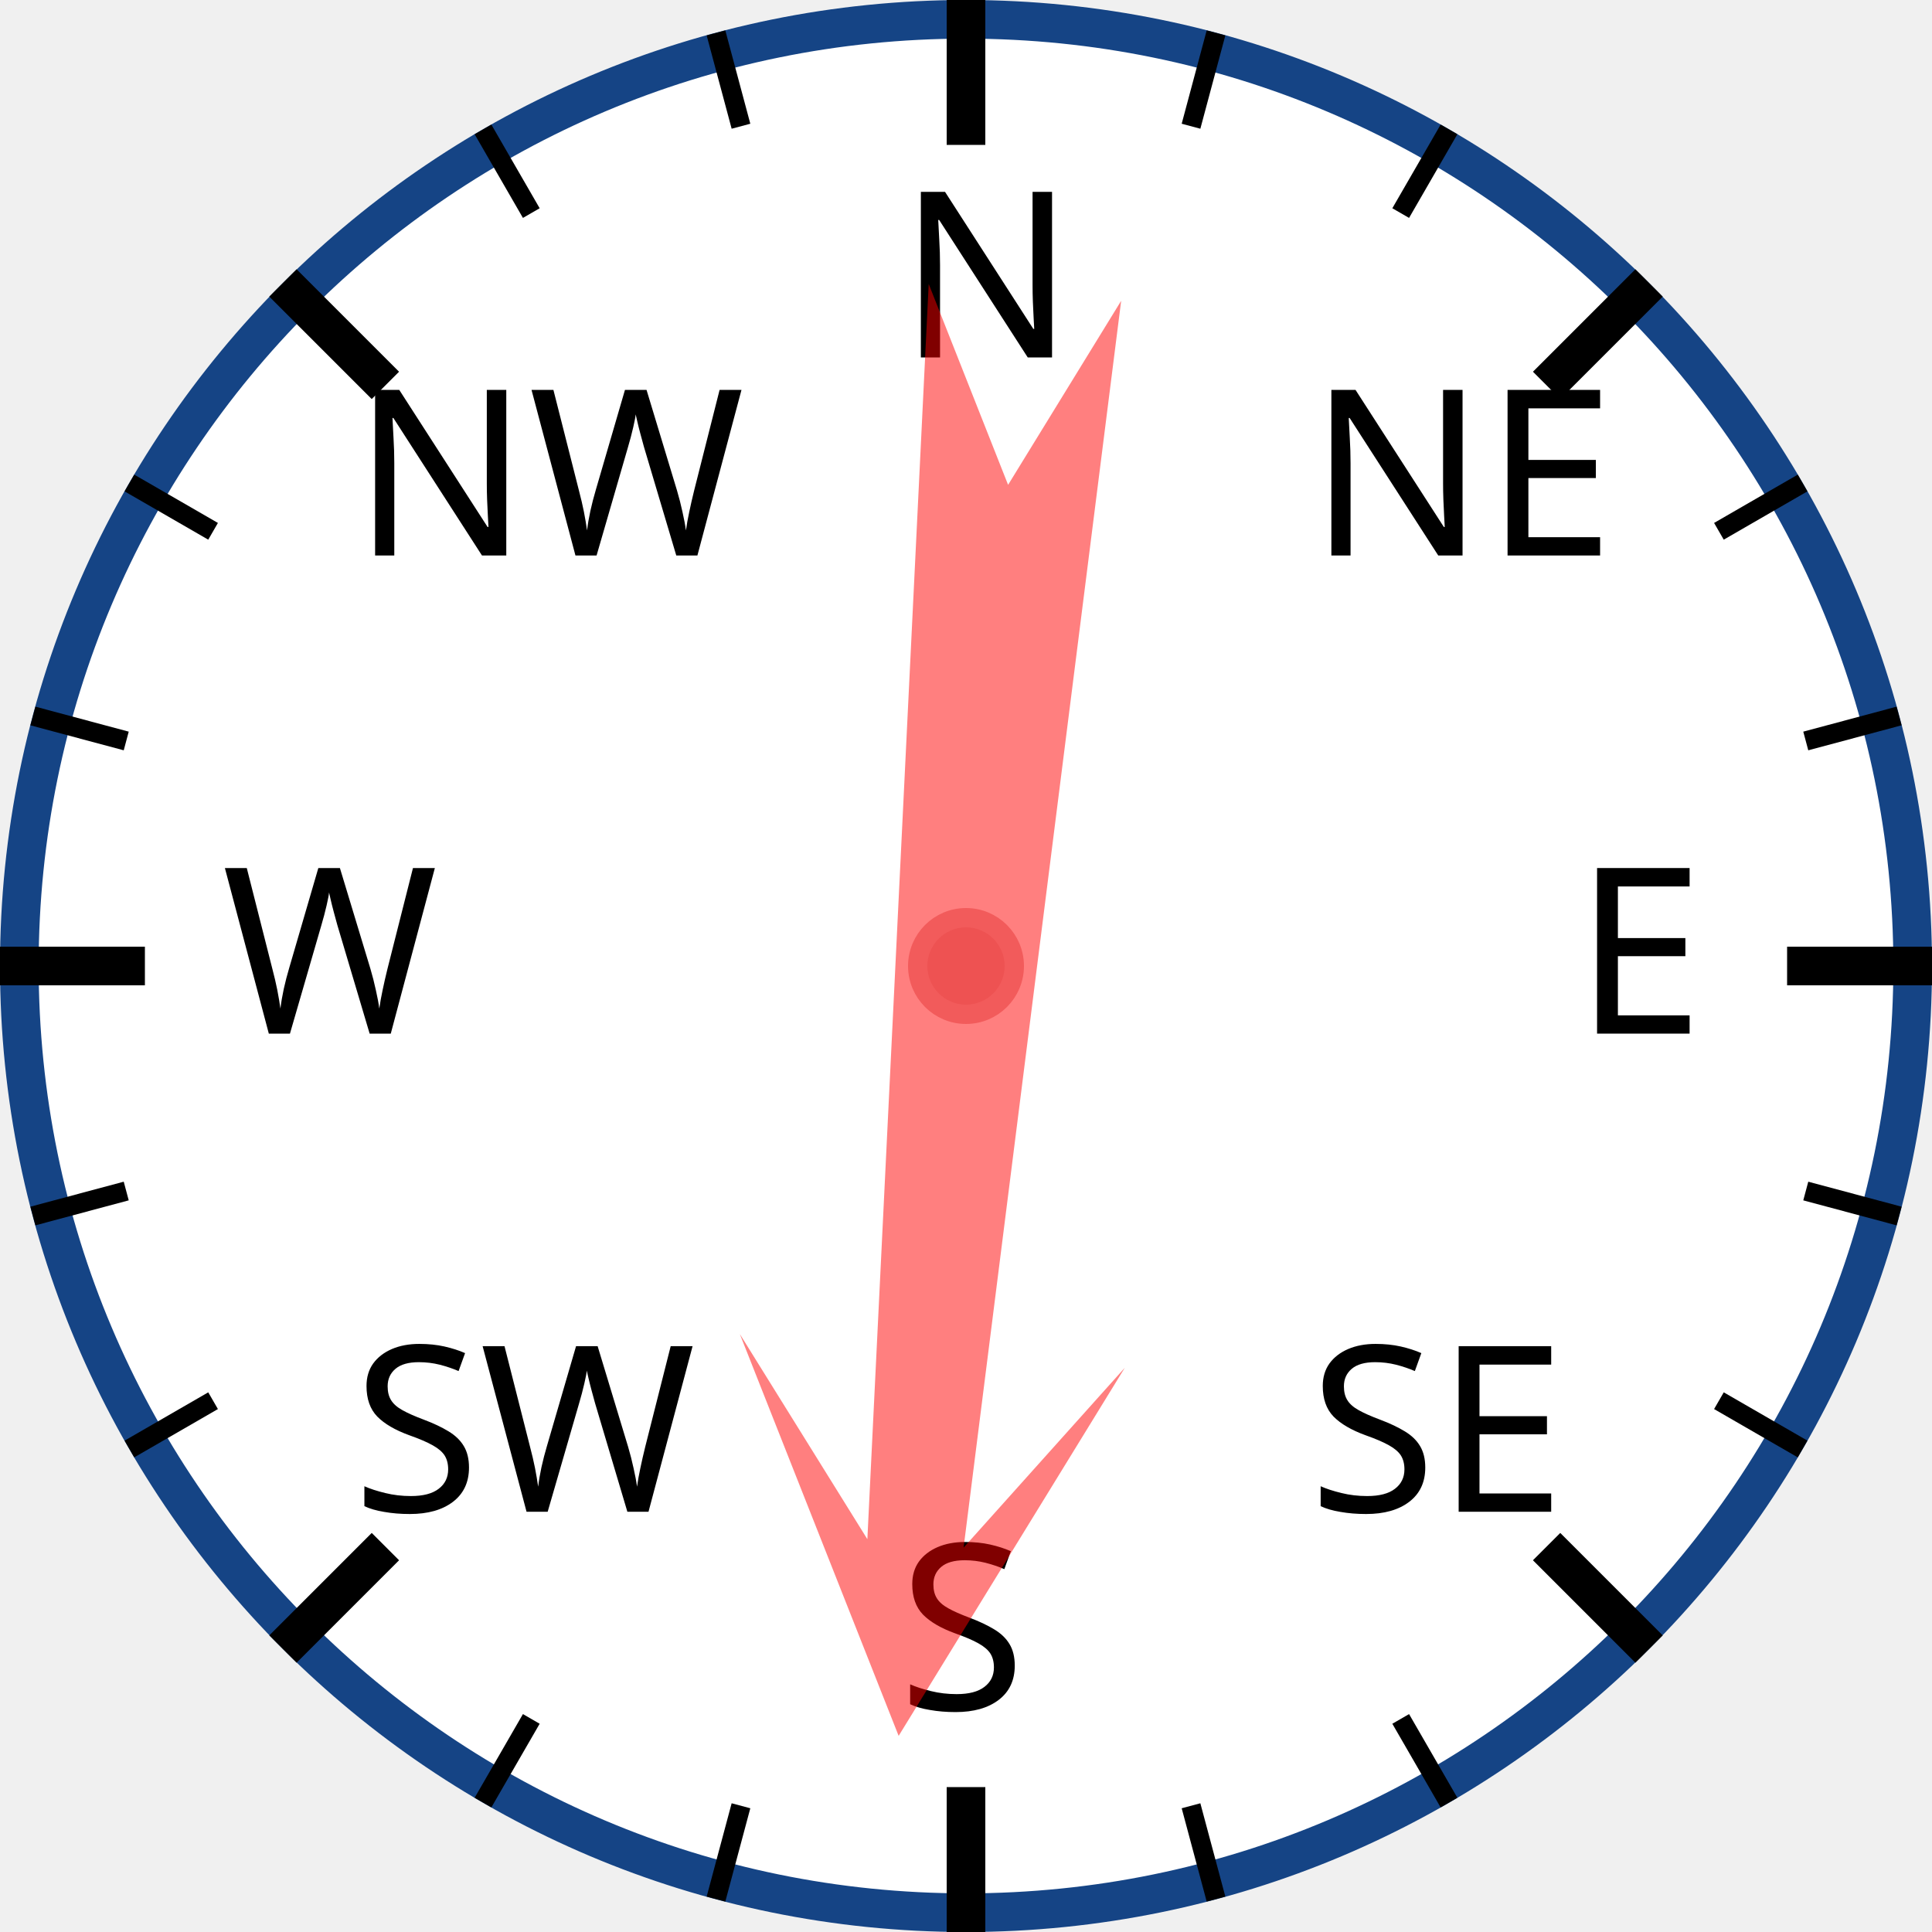
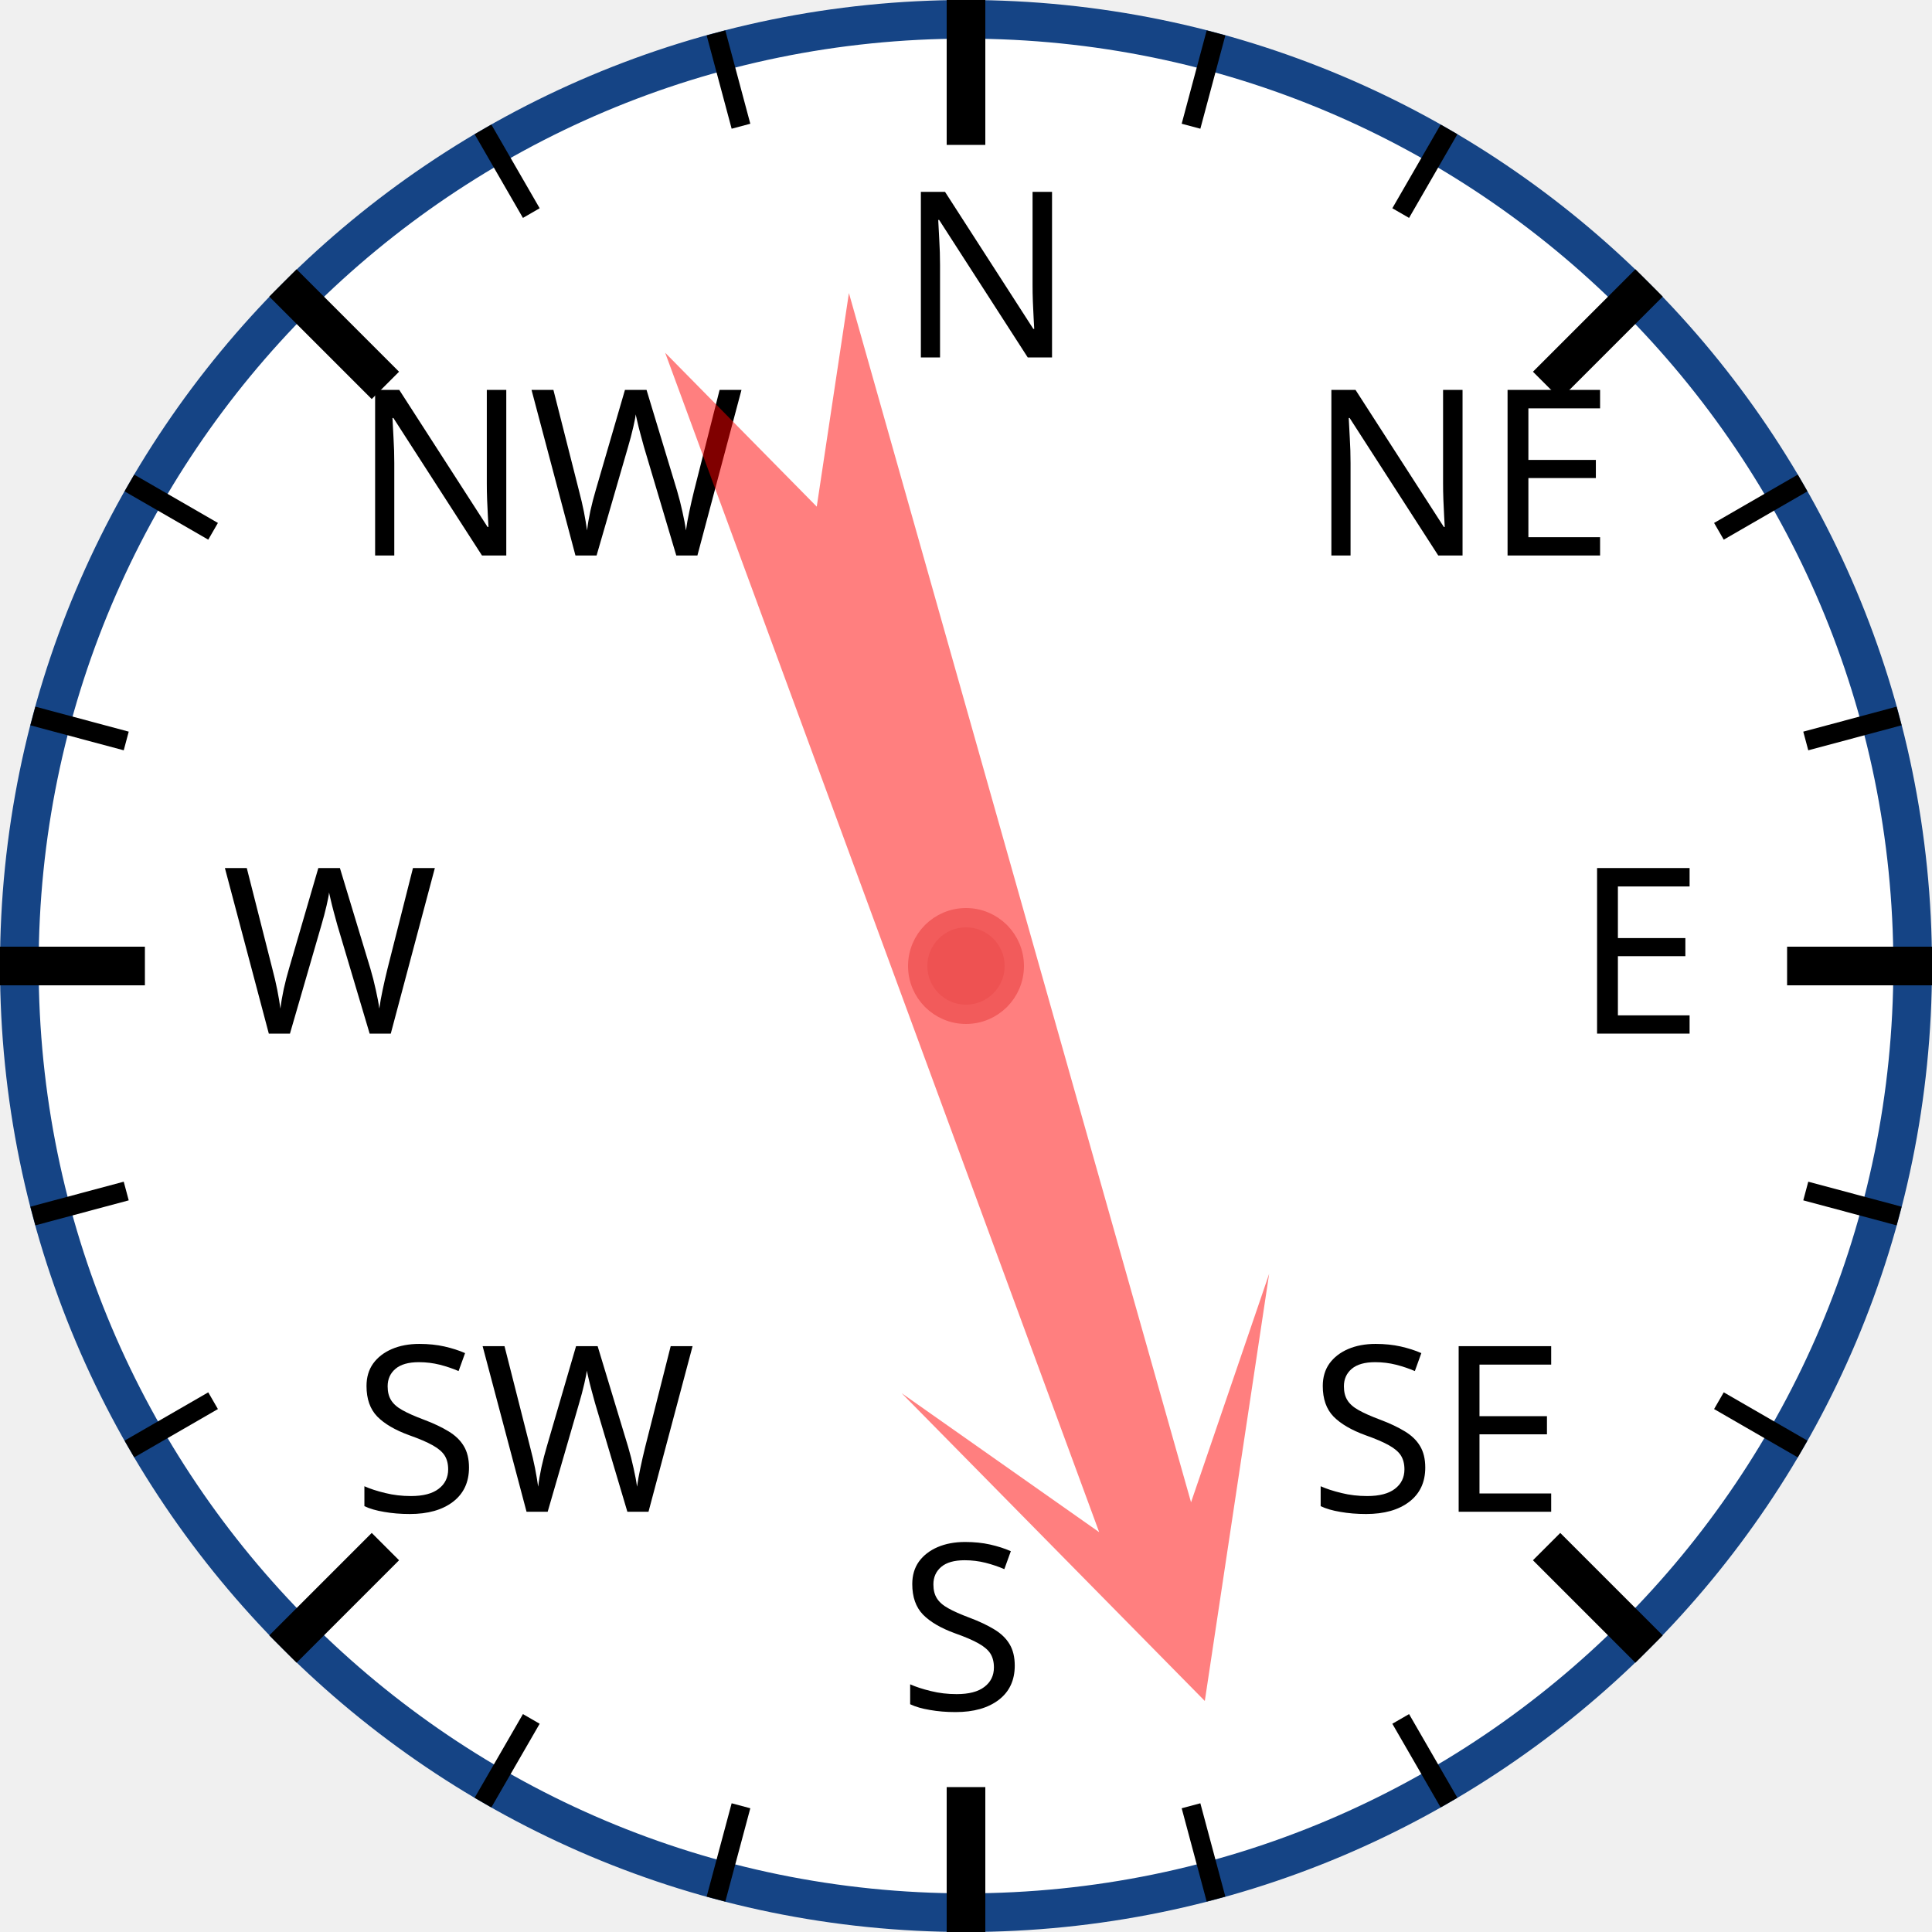
<svg xmlns="http://www.w3.org/2000/svg" width="120px" height="120px" viewBox="0 0 200 200">
  <circle cx="100" cy="100" r="98" style="fill: white; stroke: #154485; stroke-width: 4;" />
  <text x="93.0" y="37.0" style="font-family: sans-serif; font-size: 18pt;">N</text>
  <line x1="100.0" y1="0.0" x2="100.0" y2="15.0" style="stroke: black; stroke-width: 4;" />
  <line x1="74.118" y1="3.407" x2="76.706" y2="13.067" style="stroke: black; stroke-width: 2;" />
  <line x1="50" y1="13.397" x2="55" y2="22.058" style="stroke: black; stroke-width: 2;" />
  <text x="36.503" y="57.503" style="font-family: sans-serif; font-size: 18pt;">NW</text>
  <line x1="29.289" y1="29.289" x2="39.896" y2="39.896" style="stroke: black; stroke-width: 4;" />
  <line x1="13.397" y1="50" x2="22.058" y2="55" style="stroke: black; stroke-width: 2;" />
  <line x1="3.407" y1="74.118" x2="13.067" y2="76.706" style="stroke: black; stroke-width: 2;" />
  <text x="23.0" y="107.0" style="font-family: sans-serif; font-size: 18pt;">W</text>
  <line x1="0.0" y1="100.0" x2="15.0" y2="100.0" style="stroke: black; stroke-width: 4;" />
  <line x1="3.407" y1="125.882" x2="13.067" y2="123.294" style="stroke: black; stroke-width: 2;" />
  <line x1="13.397" y1="150" x2="22.058" y2="145" style="stroke: black; stroke-width: 2;" />
  <text x="36.503" y="156.497" style="font-family: sans-serif; font-size: 18pt;">SW</text>
  <line x1="29.289" y1="170.711" x2="39.896" y2="160.104" style="stroke: black; stroke-width: 4;" />
  <line x1="50" y1="186.603" x2="55" y2="177.942" style="stroke: black; stroke-width: 2;" />
  <line x1="74.118" y1="196.593" x2="76.706" y2="186.933" style="stroke: black; stroke-width: 2;" />
  <text x="93" y="177.0" style="font-family: sans-serif; font-size: 18pt;">S</text>
  <line x1="100" y1="200.0" x2="100" y2="185.0" style="stroke: black; stroke-width: 4;" />
  <line x1="125.882" y1="196.593" x2="123.294" y2="186.933" style="stroke: black; stroke-width: 2;" />
  <line x1="150.0" y1="186.603" x2="145.0" y2="177.942" style="stroke: black; stroke-width: 2;" />
  <text x="135.497" y="156.497" style="font-family: sans-serif; font-size: 18pt;">SE</text>
  <line x1="170.711" y1="170.711" x2="160.104" y2="160.104" style="stroke: black; stroke-width: 4;" />
  <line x1="186.603" y1="150" x2="177.942" y2="145" style="stroke: black; stroke-width: 2;" />
  <line x1="196.593" y1="125.882" x2="186.933" y2="123.294" style="stroke: black; stroke-width: 2;" />
  <text x="163.0" y="107" style="font-family: sans-serif; font-size: 18pt;">E</text>
  <line x1="200.0" y1="100" x2="185.0" y2="100" style="stroke: black; stroke-width: 4;" />
  <line x1="196.593" y1="74.118" x2="186.933" y2="76.706" style="stroke: black; stroke-width: 2;" />
  <line x1="186.603" y1="50" x2="177.942" y2="55" style="stroke: black; stroke-width: 2;" />
  <text x="135.497" y="57.503" style="font-family: sans-serif; font-size: 18pt;">NE</text>
  <line x1="170.711" y1="29.289" x2="160.104" y2="39.896" style="stroke: black; stroke-width: 4;" />
  <line x1="150" y1="13.397" x2="145" y2="22.058" style="stroke: black; stroke-width: 2;" />
  <line x1="125.882" y1="3.407" x2="123.294" y2="13.067" style="stroke: black; stroke-width: 2;" />
-   <polygon points="100 20 120 60 105 40 110 170 100 150 90 170 95 40 80 60" style="fill: red; fill-opacity: 0.5;" transform="rotate(185,100,100)" />
+   <polygon points="100 20 120 60 105 40 110 170 100 150 90 170 95 40 80 60" style="fill: red; fill-opacity: 0.5;" transform="rotate(162,100,100)" />
  <circle cx="100" cy="100" r="5" style="fill: #EE5252; stroke: #F25B5B; stroke-width: 2;" />
</svg>
